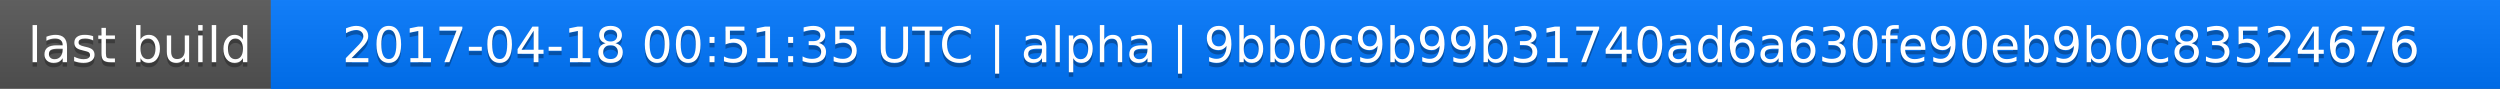
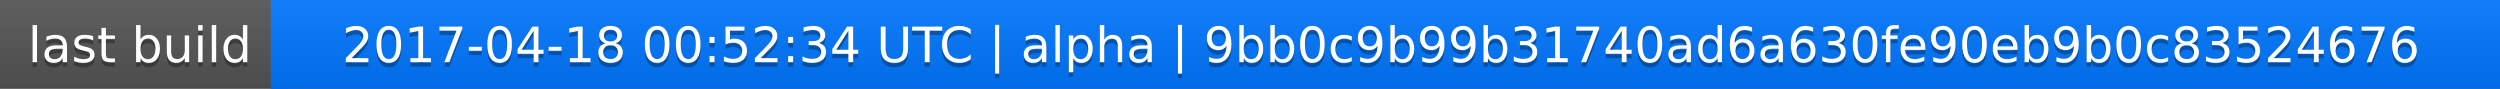
<svg xmlns="http://www.w3.org/2000/svg" width="563" height="20">
  <linearGradient id="a" x2="0" y2="100%">
    <stop offset="0" stop-color="#bbb" stop-opacity=".1" />
    <stop offset="1" stop-opacity=".1" />
  </linearGradient>
  <rect rx="0" width="563" height="20" fill="#555" />
  <rect rx="0" x="61" width="502" height="20" fill="#07f" />
  <path fill="#07f" d="M61 0h4v20h-4z" />
  <rect rx="0" width="563" height="20" fill="url(#a)" />
  <g fill="#fff" text-anchor="middle" font-family="DejaVu Sans,Verdana,Geneva,sans-serif" font-size="11">
    <text x="31.5" y="15" fill="#010101" fill-opacity=".3">last build</text>
    <text x="31.5" y="14">last build</text>
-     <text x="311" y="15" fill="#010101" fill-opacity=".3">2017-04-18 00:51:35 UTC | alpha | 9bb0c9b99b31740ad6a630fe90eb9b0c83524676</text>
-     <text x="311" y="14">2017-04-18 00:51:35 UTC | alpha | 9bb0c9b99b31740ad6a630fe90eb9b0c83524676</text>
+     <text x="311" y="15" fill="#010101" fill-opacity=".3">2017-04-18 00:52:34 UTC | alpha | 9bb0c9b99b31740ad6a630fe90eb9b0c83524676</text>
+     <text x="311" y="14">2017-04-18 00:52:34 UTC | alpha | 9bb0c9b99b31740ad6a630fe90eb9b0c83524676</text>
  </g>
</svg>
